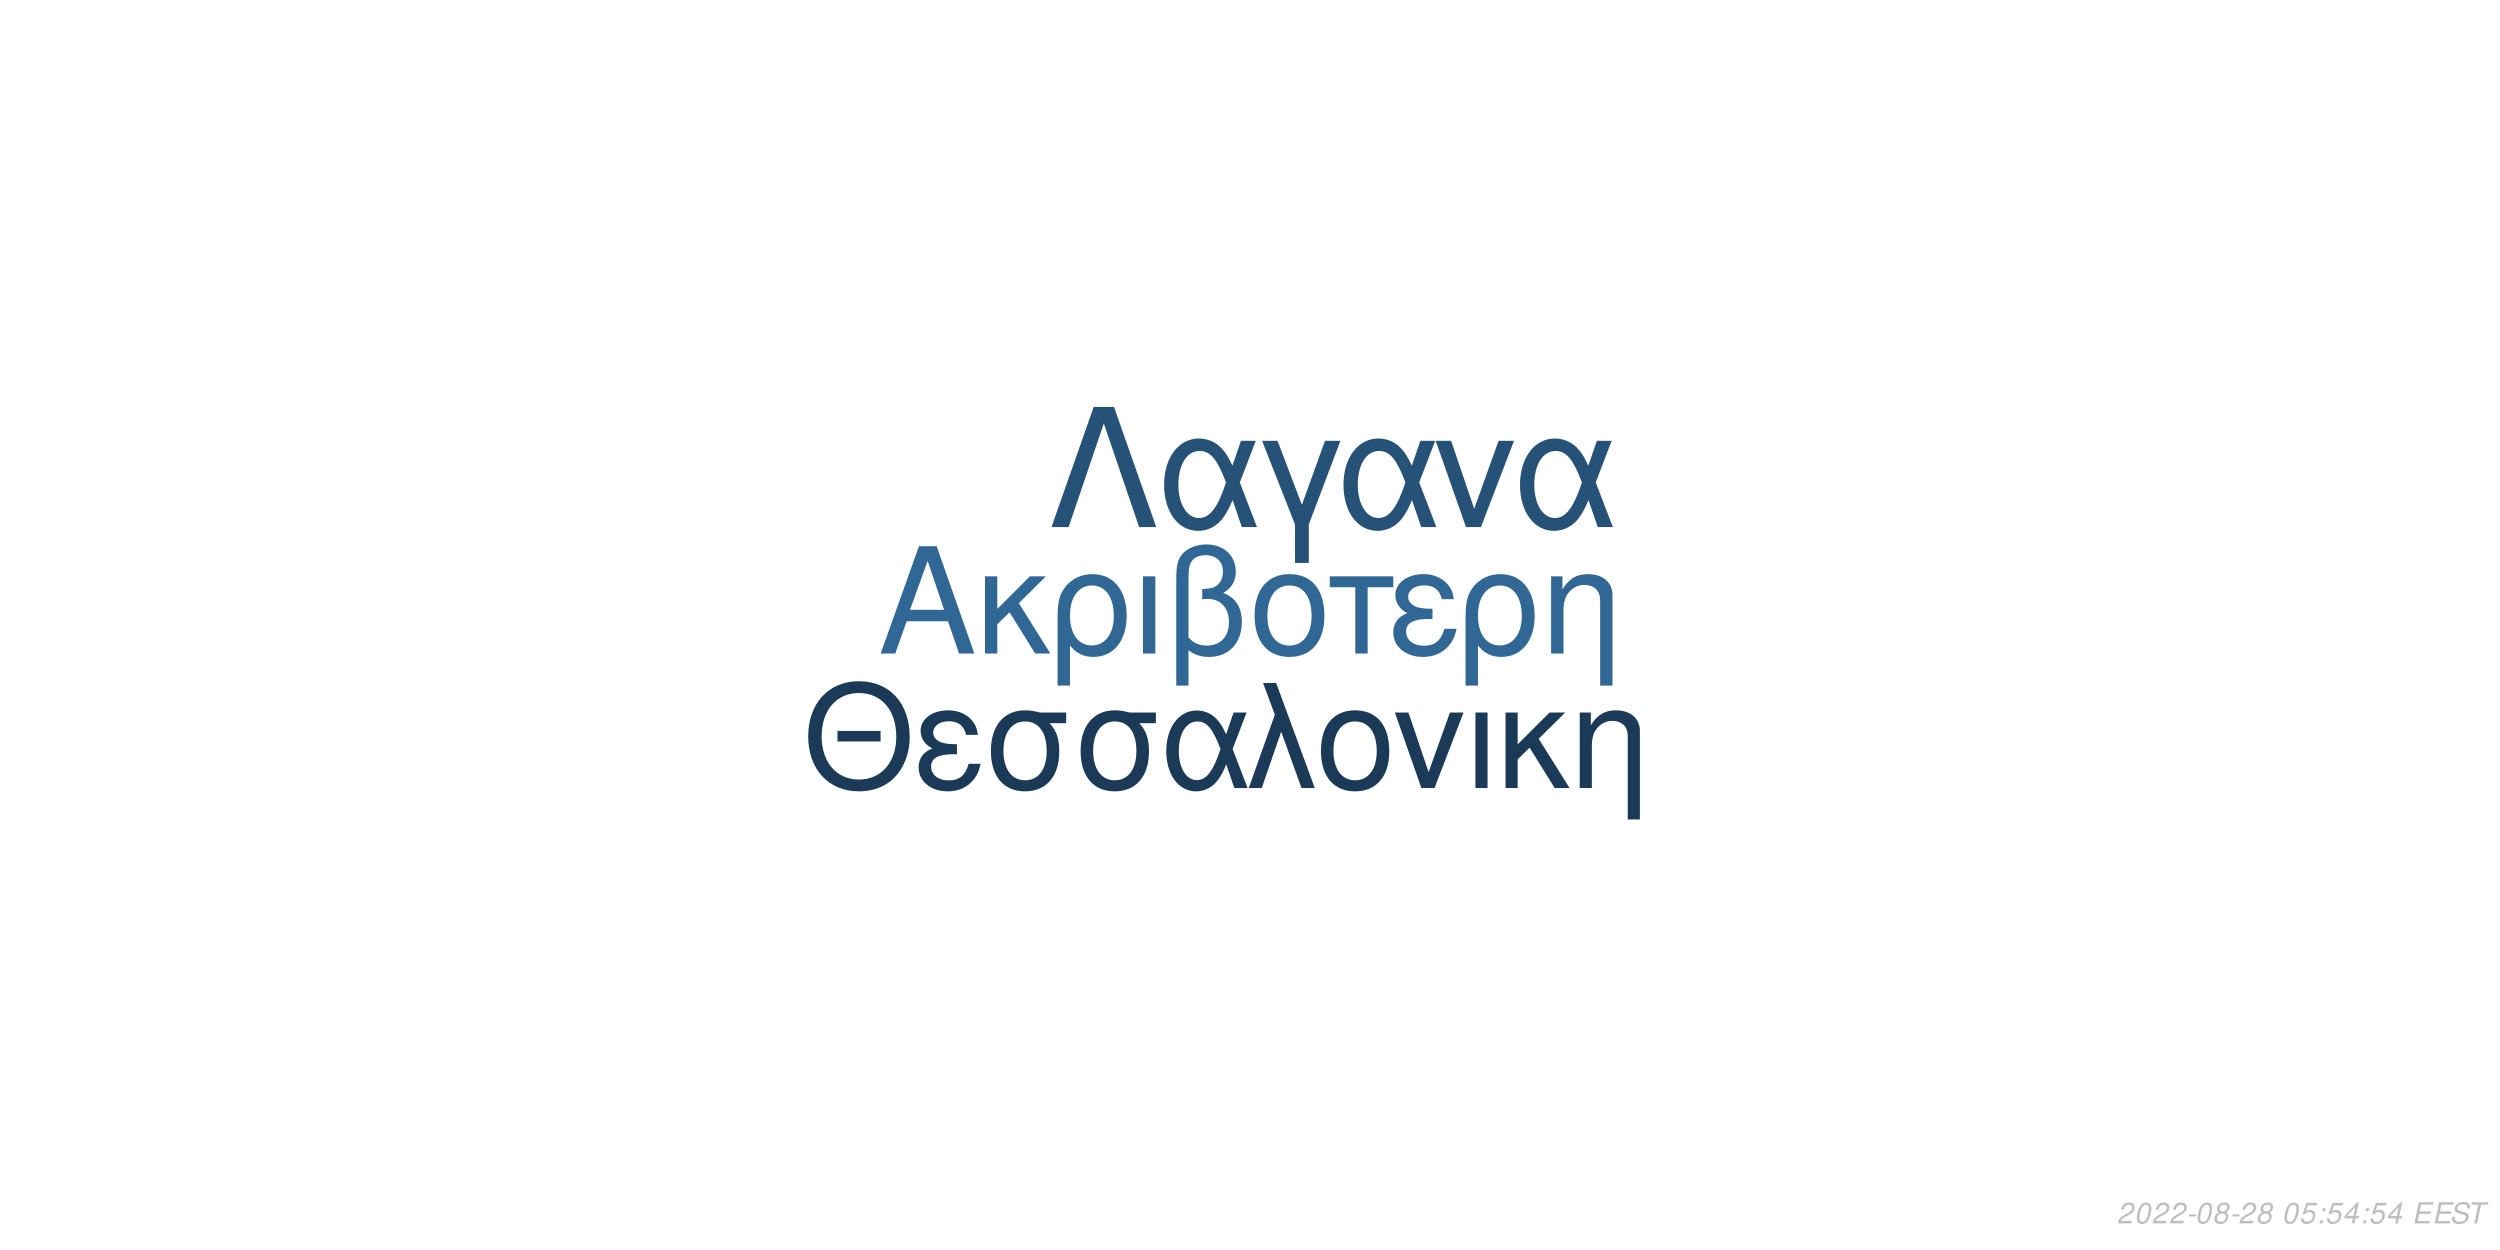
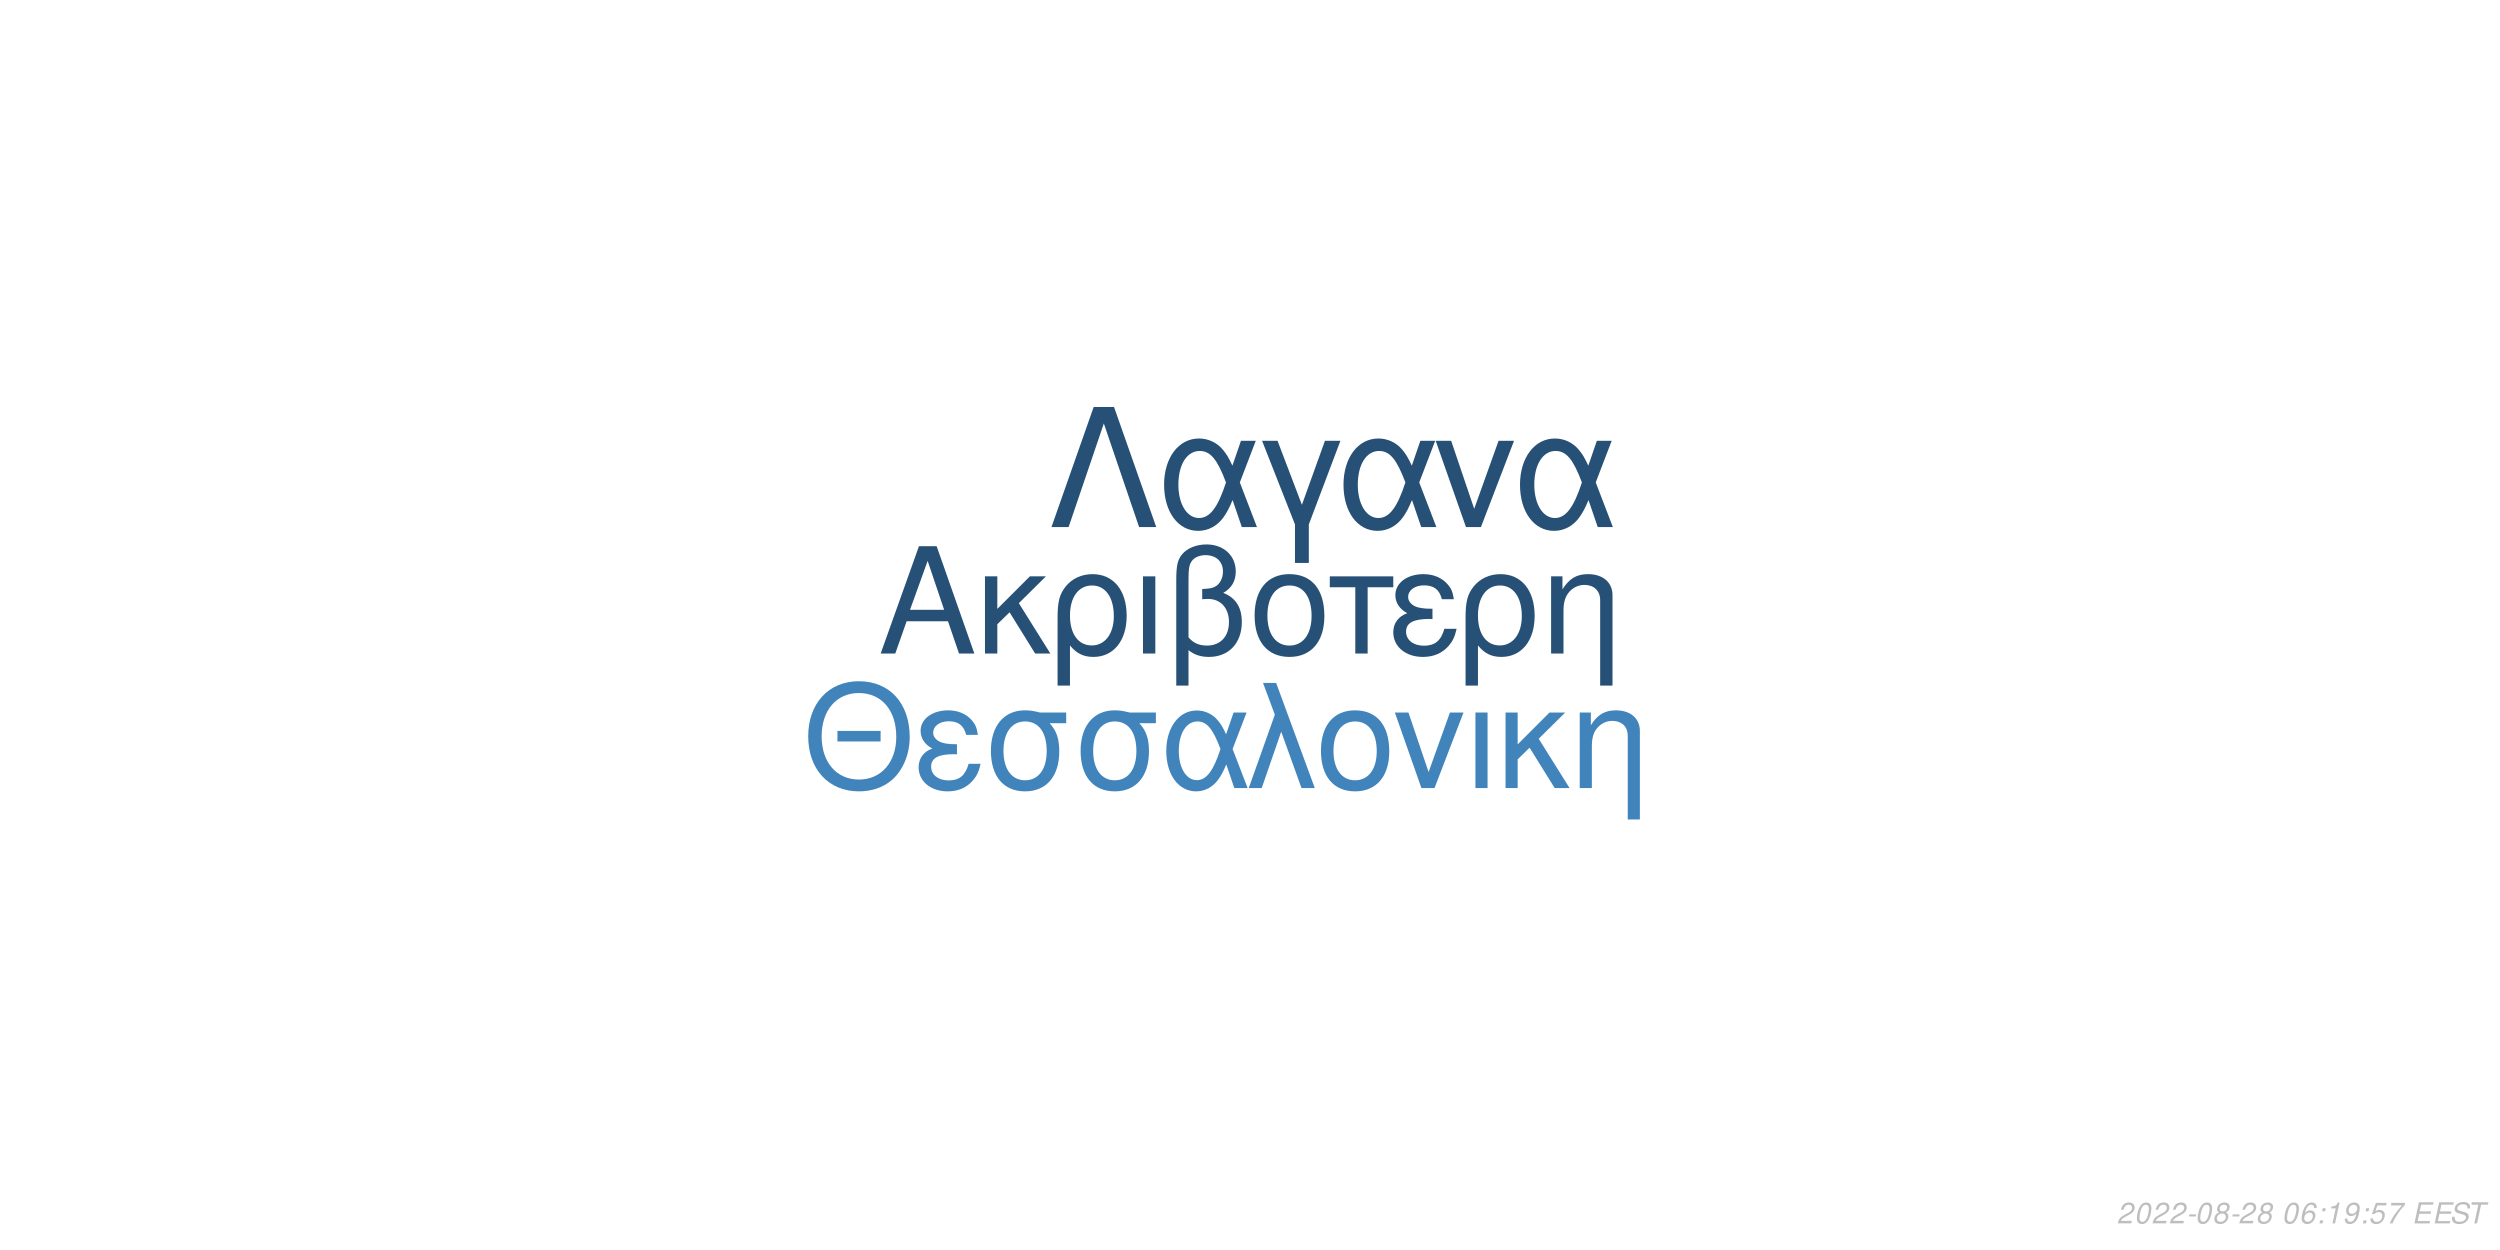
<svg xmlns="http://www.w3.org/2000/svg" xmlns:xlink="http://www.w3.org/1999/xlink" width="864pt" height="432pt" viewBox="0 0 864 432" version="1.1">
  <defs>
    <g>
      <symbol overflow="visible" id="glyph0-0">
        <path style="stroke:none;" d="" />
      </symbol>
      <symbol overflow="visible" id="glyph0-1">
        <path style="stroke:none;" d="M 24.125 -11.141 L 27.938 0 L 33.234 0 L 20.203 -37.094 L 14.094 -37.094 L 0.859 0 L 5.906 0 L 9.828 -11.141 Z M 22.797 -15.109 L 11 -15.109 L 17.094 -32.016 Z M 22.797 -15.109 " />
      </symbol>
      <symbol overflow="visible" id="glyph0-2">
        <path style="stroke:none;" d="M 7.172 -15.422 L 7.172 -26.672 L 2.906 -26.672 L 2.906 0 L 7.172 0 L 7.172 -10.125 L 11.406 -14.25 L 20.25 0 L 25.5 0 L 14.609 -17.406 L 23.969 -26.672 L 18.422 -26.672 Z M 7.172 -15.422 " />
      </symbol>
      <symbol overflow="visible" id="glyph0-3">
        <path style="stroke:none;" d="M 3 11.094 L 7.281 11.094 L 7.281 -2.797 C 9.516 -0.047 11.953 1.172 15.375 1.172 C 22.344 1.172 26.875 -4.422 26.875 -13.031 C 26.875 -21.891 22.297 -27.438 15.062 -27.438 C 11.297 -27.438 7.984 -25.906 5.797 -23.156 C 3.672 -20.516 3 -17.969 3 -12.359 Z M 14.906 -23.516 C 19.547 -23.516 22.438 -19.438 22.438 -12.922 C 22.438 -6.812 19.391 -2.797 14.812 -2.797 C 10.172 -2.797 7.281 -6.766 7.281 -13.125 C 7.281 -19.484 10.234 -23.516 14.906 -23.516 Z M 14.906 -23.516 " />
      </symbol>
      <symbol overflow="visible" id="glyph0-4">
        <path style="stroke:none;" d="M 3.516 0 L 7.781 0 L 7.781 -26.672 L 3.516 -26.672 Z M 3.516 0 " />
      </symbol>
      <symbol overflow="visible" id="glyph0-5">
        <path style="stroke:none;" d="M 4.016 11.094 L 8.25 11.094 L 8.25 -1.172 C 10.172 0.406 12.422 1.172 15.312 1.172 C 22.188 1.172 26.672 -3.609 26.672 -10.891 C 26.672 -15.984 24.578 -19.234 20.25 -20.969 C 23.109 -22.547 24.578 -25.031 24.578 -28.344 C 24.578 -33.844 20.406 -37.703 14.453 -37.703 C 10.938 -37.703 7.734 -36.391 6 -34.25 C 4.484 -32.422 4.016 -30.328 4.016 -25.391 Z M 8.25 -25.656 C 8.25 -29.359 8.5 -30.844 9.469 -32.062 C 10.375 -33.281 12.156 -34 14.094 -34 C 17.812 -34 20.156 -31.812 20.156 -28.297 C 20.156 -25.953 18.984 -23.812 17.297 -23.047 C 16.281 -22.547 15.469 -22.438 12.984 -22.297 L 12.984 -18.781 C 13.734 -18.828 14.344 -18.875 14.969 -18.875 C 19.344 -18.875 22.234 -15.719 22.234 -10.891 C 22.234 -5.906 19.281 -2.75 14.656 -2.75 C 11.953 -2.75 9.922 -3.609 8.25 -5.594 Z M 8.25 -25.656 " />
      </symbol>
      <symbol overflow="visible" id="glyph0-6">
        <path style="stroke:none;" d="M 14.094 -27.438 C 6.562 -27.438 2.094 -22.094 2.094 -13.125 C 2.094 -4.125 6.562 1.172 14.141 1.172 C 21.672 1.172 26.203 -4.172 26.203 -12.922 C 26.203 -22.188 21.828 -27.438 14.094 -27.438 Z M 14.141 -23.516 C 18.938 -23.516 21.781 -19.594 21.781 -12.984 C 21.781 -6.672 18.828 -2.75 14.141 -2.75 C 9.422 -2.75 6.516 -6.672 6.516 -13.125 C 6.516 -19.594 9.422 -23.516 14.141 -23.516 Z M 14.141 -23.516 " />
      </symbol>
      <symbol overflow="visible" id="glyph0-7">
        <path style="stroke:none;" d="M 7.891 0 L 12.156 0 L 12.156 -22.906 L 21.016 -22.906 L 21.016 -26.672 L -0.922 -26.672 L -0.922 -22.906 L 7.891 -22.906 Z M 7.891 0 " />
      </symbol>
      <symbol overflow="visible" id="glyph0-8">
        <path style="stroke:none;" d="M 14.562 -15.469 C 11.344 -15.469 9.562 -15.781 8.297 -16.438 C 6.922 -17.203 6.156 -18.328 6.156 -19.547 C 6.156 -21.891 8.453 -23.562 11.656 -23.562 C 15.062 -23.562 16.953 -22.094 17.812 -18.781 L 21.938 -18.781 C 21.578 -21.266 21.062 -22.5 19.797 -23.922 C 17.812 -26.203 14.906 -27.438 11.453 -27.438 C 5.797 -27.438 1.734 -24.375 1.734 -20.203 C 1.734 -17.609 3.156 -15.375 5.859 -13.938 C 2.797 -12.875 1.016 -10.484 1.016 -7.328 C 1.016 -2.391 5.297 1.172 11.25 1.172 C 14.969 1.172 17.906 -0.109 20.156 -2.641 C 21.578 -4.328 22.297 -5.797 22.906 -8.547 L 18.672 -8.547 C 17.5 -4.422 15.422 -2.703 11.609 -2.703 C 7.938 -2.703 5.438 -4.688 5.438 -7.578 C 5.438 -10.578 7.938 -11.953 13.484 -11.953 C 13.641 -11.953 14.094 -11.953 14.562 -11.906 Z M 14.562 -15.469 " />
      </symbol>
      <symbol overflow="visible" id="glyph0-9">
        <path style="stroke:none;" d="M 3.562 -26.672 L 3.562 0 L 7.844 0 L 7.844 -14.703 C 7.844 -17.906 8.5 -19.891 10.031 -21.531 C 11.406 -22.953 13.188 -23.719 15.062 -23.719 C 18.375 -23.719 20.516 -21.672 20.516 -18.469 L 20.516 11.094 L 24.781 11.094 L 24.781 -20.156 C 24.781 -24.578 21.469 -27.438 16.328 -27.438 C 12.359 -27.438 9.828 -25.906 7.484 -22.188 L 7.484 -26.672 Z M 3.562 -26.672 " />
      </symbol>
      <symbol overflow="visible" id="glyph1-0">
        <path style="stroke:none;" d="" />
      </symbol>
      <symbol overflow="visible" id="glyph1-1">
        <path style="stroke:none;" d="M 26.859 -19.734 L 11.953 -19.734 L 11.953 -16.094 L 26.859 -16.094 Z M 19.328 -36.922 C 8.922 -36.922 1.844 -29.25 1.844 -17.891 C 1.844 -6.484 8.875 1.141 19.391 1.141 C 23.812 1.141 27.703 -0.203 30.641 -2.688 C 34.578 -6.031 36.922 -11.656 36.922 -17.594 C 36.922 -29.297 30 -36.922 19.328 -36.922 Z M 19.328 -32.844 C 27.203 -32.844 32.281 -26.906 32.281 -17.688 C 32.281 -8.922 27.062 -2.938 19.391 -2.938 C 11.609 -2.938 6.484 -8.922 6.484 -17.891 C 6.484 -26.859 11.609 -32.844 19.328 -32.844 Z M 19.328 -32.844 " />
      </symbol>
      <symbol overflow="visible" id="glyph1-2">
        <path style="stroke:none;" d="M 14.25 -15.141 C 11.109 -15.141 9.375 -15.453 8.125 -16.094 C 6.781 -16.844 6.031 -17.938 6.031 -19.141 C 6.031 -21.422 8.266 -23.078 11.406 -23.078 C 14.75 -23.078 16.594 -21.625 17.438 -18.391 L 21.469 -18.391 C 21.125 -20.828 20.625 -22.031 19.391 -23.422 C 17.438 -25.656 14.594 -26.859 11.219 -26.859 C 5.688 -26.859 1.688 -23.875 1.688 -19.781 C 1.688 -17.234 3.094 -15.047 5.734 -13.656 C 2.734 -12.609 1 -10.266 1 -7.172 C 1 -2.344 5.188 1.141 11.016 1.141 C 14.656 1.141 17.547 -0.094 19.734 -2.594 C 21.125 -4.234 21.828 -5.688 22.422 -8.375 L 18.281 -8.375 C 17.141 -4.328 15.094 -2.641 11.359 -2.641 C 7.766 -2.641 5.328 -4.578 5.328 -7.422 C 5.328 -10.359 7.766 -11.703 13.203 -11.703 C 13.359 -11.703 13.797 -11.703 14.25 -11.656 Z M 14.25 -15.141 " />
      </symbol>
      <symbol overflow="visible" id="glyph1-3">
        <path style="stroke:none;" d="M 29 -26.109 L 19.938 -26.109 C 17.594 -26.703 16.438 -26.859 14.703 -26.859 C 7.469 -26.859 2.984 -21.469 2.984 -12.859 C 2.984 -4.031 7.375 1.141 14.797 1.141 C 22.172 1.141 26.609 -4.078 26.609 -12.656 C 26.609 -17.047 25.656 -19.828 23.266 -22.422 L 29 -22.422 Z M 14.797 -23.016 C 19.531 -23.016 22.266 -19.234 22.266 -12.75 C 22.266 -6.531 19.438 -2.688 14.797 -2.688 C 10.172 -2.688 7.328 -6.531 7.328 -12.859 C 7.328 -19.188 10.172 -23.016 14.797 -23.016 Z M 14.797 -23.016 " />
      </symbol>
      <symbol overflow="visible" id="glyph1-4">
        <path style="stroke:none;" d="M 29.344 -26.109 L 24.859 -26.109 L 22.266 -18.578 C 21.125 -21.031 20.484 -22.125 19.328 -23.469 C 17.547 -25.609 14.906 -26.812 12.156 -26.812 C 5.984 -26.812 1.594 -20.984 1.594 -12.812 C 1.594 -4.578 5.828 1.141 11.906 1.141 C 14.953 1.141 17.734 -0.344 19.625 -3.047 C 20.672 -4.531 21.281 -5.688 22.328 -8.172 L 25.109 0 L 29.703 0 L 24.516 -13.5 Z M 20.328 -13.5 C 17.891 -5.922 15.453 -2.734 12.156 -2.734 C 8.516 -2.734 5.922 -6.922 5.922 -12.812 C 5.922 -18.938 8.516 -23.016 12.359 -23.016 C 15.594 -23.016 17.688 -20.531 20.328 -13.5 Z M 20.328 -13.5 " />
      </symbol>
      <symbol overflow="visible" id="glyph1-5">
        <path style="stroke:none;" d="M 1.094 0 L 5.578 0 L 12.312 -19.484 L 19.328 0 L 23.922 0 L 10.562 -36.328 L 6.031 -36.328 L 10.109 -25.359 Z M 1.094 0 " />
      </symbol>
      <symbol overflow="visible" id="glyph1-6">
        <path style="stroke:none;" d="M 13.797 -26.859 C 6.422 -26.859 2.047 -21.625 2.047 -12.859 C 2.047 -4.031 6.422 1.141 13.859 1.141 C 21.234 1.141 25.656 -4.078 25.656 -12.656 C 25.656 -21.719 21.375 -26.859 13.797 -26.859 Z M 13.859 -23.016 C 18.531 -23.016 21.328 -19.188 21.328 -12.703 C 21.328 -6.531 18.438 -2.688 13.859 -2.688 C 9.219 -2.688 6.375 -6.531 6.375 -12.859 C 6.375 -19.188 9.219 -23.016 13.859 -23.016 Z M 13.859 -23.016 " />
      </symbol>
      <symbol overflow="visible" id="glyph1-7">
        <path style="stroke:none;" d="M 14.297 0 L 24.312 -26.109 L 19.625 -26.109 L 12.25 -5.531 L 5.281 -26.109 L 0.594 -26.109 L 9.766 0 Z M 14.297 0 " />
      </symbol>
      <symbol overflow="visible" id="glyph1-8">
        <path style="stroke:none;" d="M 3.438 0 L 7.625 0 L 7.625 -26.109 L 3.438 -26.109 Z M 3.438 0 " />
      </symbol>
      <symbol overflow="visible" id="glyph1-9">
        <path style="stroke:none;" d="M 7.031 -15.094 L 7.031 -26.109 L 2.844 -26.109 L 2.844 0 L 7.031 0 L 7.031 -9.922 L 11.156 -13.953 L 19.828 0 L 24.969 0 L 14.297 -17.047 L 23.469 -26.109 L 18.031 -26.109 Z M 7.031 -15.094 " />
      </symbol>
      <symbol overflow="visible" id="glyph1-10">
        <path style="stroke:none;" d="M 3.484 -26.109 L 3.484 0 L 7.672 0 L 7.672 -14.406 C 7.672 -17.547 8.328 -19.484 9.812 -21.078 C 11.156 -22.469 12.906 -23.219 14.75 -23.219 C 17.984 -23.219 20.078 -21.234 20.078 -18.094 L 20.078 10.859 L 24.266 10.859 L 24.266 -19.734 C 24.266 -24.062 21.031 -26.859 16 -26.859 C 12.109 -26.859 9.609 -25.359 7.328 -21.719 L 7.328 -26.109 Z M 3.484 -26.109 " />
      </symbol>
      <symbol overflow="visible" id="glyph2-0">
        <path style="stroke:none;" d="" />
      </symbol>
      <symbol overflow="visible" id="glyph2-1">
        <path style="stroke:none;" d="M 22.531 -41.484 L 15.484 -41.484 L 0.906 0 L 6.828 0 L 19 -35.797 L 31.188 0 L 37.109 0 Z M 22.531 -41.484 " />
      </symbol>
      <symbol overflow="visible" id="glyph2-2">
        <path style="stroke:none;" d="M 33.516 -29.812 L 28.391 -29.812 L 25.438 -21.219 C 24.125 -24.016 23.391 -25.266 22.078 -26.797 C 20.031 -29.25 17.016 -30.609 13.891 -30.609 C 6.828 -30.609 1.828 -23.953 1.828 -14.625 C 1.828 -5.234 6.656 1.312 13.594 1.312 C 17.078 1.312 20.266 -0.391 22.422 -3.469 C 23.609 -5.172 24.297 -6.484 25.5 -9.328 L 28.688 0 L 33.922 0 L 28 -15.422 Z M 23.219 -15.422 C 20.422 -6.766 17.641 -3.125 13.891 -3.125 C 9.734 -3.125 6.766 -7.906 6.766 -14.625 C 6.766 -21.625 9.734 -26.297 14.109 -26.297 C 17.812 -26.297 20.203 -23.453 23.219 -15.422 Z M 23.219 -15.422 " />
      </symbol>
      <symbol overflow="visible" id="glyph2-3">
        <path style="stroke:none;" d="M 12.062 12.406 L 16.844 12.406 L 16.844 -0.906 L 27.766 -29.812 L 22.422 -29.812 L 14.453 -7.688 L 6.031 -29.812 L 0.688 -29.812 L 12.062 -0.906 Z M 12.062 12.406 " />
      </symbol>
      <symbol overflow="visible" id="glyph2-4">
        <path style="stroke:none;" d="M 16.328 0 L 27.766 -29.812 L 22.422 -29.812 L 14 -6.312 L 6.031 -29.812 L 0.688 -29.812 L 11.156 0 Z M 16.328 0 " />
      </symbol>
      <symbol overflow="visible" id="glyph3-0">
        <path style="stroke:none;" d="" />
      </symbol>
      <symbol overflow="visible" id="glyph3-1">
        <path style="stroke:none;" d="M 5.234 -0.875 L 1.469 -0.875 C 1.641 -1.375 2.203 -1.891 3.109 -2.344 L 4.234 -2.938 C 5.562 -3.625 6.219 -4.469 6.219 -5.484 C 6.219 -5.938 6.062 -6.359 5.797 -6.656 C 5.469 -7.047 4.984 -7.234 4.312 -7.234 C 2.766 -7.234 1.891 -6.453 1.484 -4.734 L 2.375 -4.734 C 2.484 -5.188 2.609 -5.484 2.797 -5.75 C 3.094 -6.203 3.609 -6.453 4.188 -6.453 C 4.891 -6.453 5.344 -6.031 5.344 -5.375 C 5.344 -4.703 4.859 -4.094 4.016 -3.656 L 2.984 -3.125 C 1.234 -2.188 0.797 -1.656 0.344 -0.016 L 5.047 -0.016 Z M 5.234 -0.875 " />
      </symbol>
      <symbol overflow="visible" id="glyph3-2">
        <path style="stroke:none;" d="M 4.203 -7.234 C 3.375 -7.234 2.688 -6.812 2.125 -5.984 C 1.484 -5.047 0.984 -3.188 0.984 -1.734 C 0.984 -1.109 1.172 -0.562 1.484 -0.266 C 1.797 0.047 2.281 0.234 2.766 0.234 C 3.625 0.234 4.281 -0.156 4.859 -1.016 C 5.516 -1.953 6 -3.797 6 -5.266 C 6 -6.5 5.328 -7.234 4.203 -7.234 Z M 4.094 -6.453 C 4.734 -6.453 5.125 -5.984 5.125 -5.156 C 5.125 -4.203 4.781 -2.625 4.406 -1.812 C 3.984 -0.938 3.516 -0.547 2.875 -0.547 C 2.25 -0.547 1.875 -1.031 1.875 -1.828 C 1.875 -2.797 2.203 -4.344 2.594 -5.203 C 2.984 -6.047 3.453 -6.453 4.094 -6.453 Z M 4.094 -6.453 " />
      </symbol>
      <symbol overflow="visible" id="glyph3-3">
        <path style="stroke:none;" d="M 3.516 -3.125 L 1.125 -3.125 L 0.969 -2.406 L 3.359 -2.406 Z M 3.516 -3.125 " />
      </symbol>
      <symbol overflow="visible" id="glyph3-4">
        <path style="stroke:none;" d="M 4.766 -3.797 C 5.078 -3.969 5.234 -4.078 5.438 -4.234 C 5.812 -4.594 6.062 -5.172 6.062 -5.734 C 6.062 -6.625 5.344 -7.234 4.266 -7.234 C 2.812 -7.234 1.703 -6.219 1.703 -4.875 C 1.703 -4.406 1.875 -4.125 2.359 -3.812 C 1.297 -3.312 0.75 -2.516 0.75 -1.469 C 0.75 -0.438 1.547 0.234 2.812 0.234 C 3.656 0.234 4.359 -0.094 4.938 -0.734 C 5.359 -1.234 5.609 -1.859 5.609 -2.438 C 5.609 -3.047 5.312 -3.516 4.766 -3.797 Z M 4.109 -6.453 C 4.797 -6.453 5.188 -6.125 5.188 -5.578 C 5.188 -5.266 5.062 -4.922 4.859 -4.672 C 4.562 -4.312 4.188 -4.156 3.656 -4.156 C 2.984 -4.156 2.594 -4.453 2.594 -4.984 C 2.594 -5.859 3.203 -6.453 4.109 -6.453 Z M 3.453 -3.406 C 4.234 -3.406 4.734 -2.984 4.734 -2.312 C 4.734 -1.312 3.922 -0.547 2.875 -0.547 C 2.125 -0.547 1.625 -0.969 1.625 -1.625 C 1.625 -2.609 2.438 -3.406 3.453 -3.406 Z M 3.453 -3.406 " />
      </symbol>
      <symbol overflow="visible" id="glyph3-5">
        <path style="stroke:none;" d="" />
      </symbol>
      <symbol overflow="visible" id="glyph3-6">
-         <path style="stroke:none;" d="M 6.297 -7.094 L 2.594 -7.094 L 1.234 -3.234 L 2.047 -3.234 C 2.656 -3.766 2.938 -3.906 3.531 -3.906 C 4.328 -3.906 4.797 -3.453 4.797 -2.688 C 4.797 -1.438 3.969 -0.547 2.828 -0.547 C 2.031 -0.547 1.609 -0.938 1.578 -1.734 L 0.703 -1.734 L 0.703 -1.516 C 0.703 -0.938 0.844 -0.547 1.188 -0.266 C 1.562 0.062 2.078 0.234 2.703 0.234 C 3.656 0.234 4.391 -0.156 4.984 -0.922 C 5.422 -1.5 5.672 -2.234 5.672 -2.953 C 5.672 -4 4.938 -4.672 3.812 -4.672 C 3.328 -4.672 2.906 -4.547 2.406 -4.234 L 3.109 -6.219 L 6.109 -6.219 Z M 6.297 -7.094 " />
+         <path style="stroke:none;" d="M 6.125 -5.344 L 6.141 -5.625 C 6.141 -6.609 5.453 -7.234 4.391 -7.234 C 3.438 -7.234 2.641 -6.719 2.016 -5.703 C 1.422 -4.781 0.938 -2.953 0.938 -1.688 C 0.938 -0.516 1.688 0.234 2.859 0.234 C 3.703 0.234 4.438 -0.156 5 -0.875 C 5.406 -1.422 5.672 -2.156 5.672 -2.766 C 5.672 -3.812 4.969 -4.5 3.906 -4.5 C 3.234 -4.5 2.672 -4.234 2.094 -3.625 C 2.406 -5.375 3.234 -6.453 4.25 -6.453 C 4.703 -6.453 5.062 -6.234 5.172 -5.844 C 5.203 -5.719 5.234 -5.578 5.25 -5.344 Z M 3.656 -3.734 C 4.344 -3.734 4.797 -3.281 4.797 -2.625 C 4.797 -1.469 3.984 -0.547 2.984 -0.547 C 2.297 -0.547 1.812 -1.047 1.812 -1.766 C 1.812 -2.859 2.625 -3.734 3.656 -3.734 Z M 3.656 -3.734 " />
      </symbol>
      <symbol overflow="visible" id="glyph3-7">
        <path style="stroke:none;" d="M 2.359 -1.031 L 1.312 -1.031 L 1.094 0 L 2.141 0 Z M 3.266 -5.234 L 2.219 -5.234 L 2 -4.203 L 3.047 -4.203 Z M 3.266 -5.234 " />
      </symbol>
      <symbol overflow="visible" id="glyph3-8">
-         <path style="stroke:none;" d="M 3.625 -1.75 L 3.266 0 L 4.141 0 L 4.516 -1.75 L 5.562 -1.75 L 5.734 -2.531 L 4.688 -2.531 L 5.688 -7.234 L 5.016 -7.234 L 0.844 -2.672 L 0.641 -1.75 Z M 3.797 -2.531 L 1.594 -2.531 L 4.469 -5.703 Z M 3.797 -2.531 " />
+         <path style="stroke:none;" d="M 3.703 -5.188 L 2.594 0 L 3.469 0 L 5.016 -7.234 L 4.438 -7.234 C 3.906 -6.156 3.688 -6.016 2.234 -5.812 L 2.109 -5.188 Z M 3.703 -5.188 " />
      </symbol>
      <symbol overflow="visible" id="glyph3-9">
+         <path style="stroke:none;" d="M 0.844 -1.656 C 0.844 -1.547 0.844 -1.438 0.844 -1.375 C 0.844 -0.406 1.531 0.234 2.578 0.234 C 3.203 0.234 3.766 0.016 4.297 -0.438 C 4.938 -1 5.312 -1.656 5.594 -2.719 C 5.844 -3.672 6.016 -4.766 6.016 -5.375 C 6.016 -5.844 5.844 -6.328 5.547 -6.656 C 5.203 -7.031 4.703 -7.234 4.062 -7.234 C 2.516 -7.234 1.297 -5.938 1.297 -4.266 C 1.297 -3.203 1.984 -2.547 3.047 -2.547 C 3.484 -2.547 3.953 -2.672 4.281 -2.891 C 4.406 -2.984 4.547 -3.078 4.828 -3.344 C 4.438 -1.484 3.703 -0.547 2.703 -0.547 C 2.109 -0.547 1.719 -0.938 1.719 -1.547 L 1.719 -1.656 Z M 3.953 -6.453 C 4.625 -6.453 5.141 -5.953 5.141 -5.281 C 5.141 -4.188 4.312 -3.312 3.297 -3.312 C 2.594 -3.312 2.172 -3.734 2.172 -4.453 C 2.172 -5.562 2.984 -6.453 3.953 -6.453 Z M 3.953 -6.453 " />
+       </symbol>
+       <symbol overflow="visible" id="glyph3-10">
+         <path style="stroke:none;" d="M 6.297 -7.094 L 2.594 -7.094 L 1.234 -3.234 L 2.047 -3.234 C 2.656 -3.766 2.938 -3.906 3.531 -3.906 C 4.328 -3.906 4.797 -3.453 4.797 -2.688 C 4.797 -1.438 3.969 -0.547 2.828 -0.547 C 2.031 -0.547 1.609 -0.938 1.578 -1.734 L 0.703 -1.734 L 0.703 -1.516 C 0.703 -0.938 0.844 -0.547 1.188 -0.266 C 1.562 0.062 2.078 0.234 2.703 0.234 C 3.656 0.234 4.391 -0.156 4.984 -0.922 C 5.422 -1.5 5.672 -2.234 5.672 -2.953 C 5.672 -4 4.938 -4.672 3.812 -4.672 C 3.328 -4.672 2.906 -4.547 2.406 -4.234 L 3.109 -6.219 L 6.109 -6.219 Z M 6.297 -7.094 " />
+       </symbol>
+       <symbol overflow="visible" id="glyph3-11">
+         <path style="stroke:none;" d="M 6.703 -7.094 L 1.953 -7.094 L 1.766 -6.219 L 5.594 -6.219 C 3.344 -3.688 2.266 -2.109 1.375 0 L 2.344 0 C 3.031 -1.906 4.828 -4.594 6.547 -6.281 Z M 6.703 -7.094 " />
+       </symbol>
+       <symbol overflow="visible" id="glyph3-12">
        <path style="stroke:none;" d="M 2.547 -3.312 L 6.5 -3.312 L 6.688 -4.141 L 2.719 -4.141 L 3.219 -6.469 L 7.344 -6.469 L 7.516 -7.297 L 2.453 -7.297 L 0.906 0 L 6.125 0 L 6.297 -0.812 L 2.016 -0.812 Z M 2.547 -3.312 " />
      </symbol>
-       <symbol overflow="visible" id="glyph3-10">
+       <symbol overflow="visible" id="glyph3-13">
        <path style="stroke:none;" d="M 7.062 -5.156 C 7.125 -5.438 7.141 -5.562 7.141 -5.703 C 7.141 -6.156 6.938 -6.594 6.594 -6.891 C 6.188 -7.25 5.656 -7.406 4.875 -7.406 C 3.844 -7.406 3.047 -7.125 2.5 -6.562 C 2.094 -6.141 1.781 -5.438 1.781 -4.922 C 1.781 -4.297 2.219 -3.766 2.891 -3.562 L 4.594 -3.094 C 5.406 -2.859 5.734 -2.578 5.734 -2.094 C 5.734 -1.781 5.547 -1.406 5.266 -1.141 C 4.844 -0.766 4.266 -0.578 3.453 -0.578 C 2.328 -0.578 1.812 -0.984 1.812 -1.906 C 1.812 -2.047 1.812 -2.125 1.844 -2.312 L 0.984 -2.312 C 0.906 -2.062 0.891 -1.906 0.891 -1.688 C 0.891 -0.484 1.797 0.234 3.297 0.234 C 4.359 0.234 5.234 -0.062 5.812 -0.609 C 6.344 -1.078 6.688 -1.797 6.688 -2.375 C 6.688 -2.641 6.609 -2.906 6.453 -3.156 C 6.234 -3.5 5.938 -3.703 5.469 -3.828 L 3.75 -4.312 C 2.984 -4.547 2.734 -4.734 2.734 -5.188 C 2.734 -5.547 2.875 -5.844 3.188 -6.109 C 3.547 -6.438 4.031 -6.594 4.703 -6.594 C 5.266 -6.594 5.688 -6.484 5.906 -6.297 C 6.094 -6.125 6.219 -5.797 6.219 -5.516 C 6.219 -5.422 6.203 -5.344 6.188 -5.156 Z M 7.062 -5.156 " />
      </symbol>
-       <symbol overflow="visible" id="glyph3-11">
+       <symbol overflow="visible" id="glyph3-14">
        <path style="stroke:none;" d="M 4.938 -6.469 L 7.312 -6.469 L 7.484 -7.297 L 1.75 -7.297 L 1.578 -6.469 L 3.984 -6.469 L 2.609 0 L 3.547 0 Z M 4.938 -6.469 " />
      </symbol>
    </g>
  </defs>
  <g id="surface1">
    <rect x="0" y="0" width="864" height="432" style="fill:rgb(100%,100%,100%);fill-opacity:1;stroke:none;" />
-     <g style="fill:rgb(19.216%,40.392%,58.039%);fill-opacity:1;">
+     <g style="fill:rgb(14.902%,31.373%,45.882%);fill-opacity:1;">
      <use xlink:href="#glyph0-1" x="303.5" y="225.861" />
      <use xlink:href="#glyph0-2" x="337.5" y="225.861" />
      <use xlink:href="#glyph0-3" x="362.5" y="225.861" />
      <use xlink:href="#glyph0-4" x="391.5" y="225.861" />
      <use xlink:href="#glyph0-5" x="402.5" y="225.861" />
      <use xlink:href="#glyph0-6" x="431.5" y="225.861" />
      <use xlink:href="#glyph0-7" x="460.5" y="225.861" />
      <use xlink:href="#glyph0-8" x="480.5" y="225.861" />
      <use xlink:href="#glyph0-3" x="503.5" y="225.861" />
      <use xlink:href="#glyph0-9" x="532.5" y="225.861" />
    </g>
-     <g style="fill:rgb(10.588%,22.745%,34.118%);fill-opacity:1;">
+     <g style="fill:rgb(25.098%,51.765%,73.333%);fill-opacity:1;">
      <use xlink:href="#glyph1-1" x="277.473" y="272.354" />
      <use xlink:href="#glyph1-2" x="316.473" y="272.354" />
      <use xlink:href="#glyph1-3" x="339.473" y="272.354" />
      <use xlink:href="#glyph1-3" x="370.473" y="272.354" />
      <use xlink:href="#glyph1-4" x="401.473" y="272.354" />
      <use xlink:href="#glyph1-5" x="430.473" y="272.354" />
      <use xlink:href="#glyph1-6" x="454.473" y="272.354" />
      <use xlink:href="#glyph1-7" x="481.473" y="272.354" />
      <use xlink:href="#glyph1-8" x="506.473" y="272.354" />
      <use xlink:href="#glyph1-9" x="517.473" y="272.354" />
      <use xlink:href="#glyph1-10" x="542.473" y="272.354" />
    </g>
-     <g style="fill:rgb(15.294%,32.157%,47.059%);fill-opacity:1;">
+     <g style="fill:rgb(14.902%,31.373%,45.882%);fill-opacity:1;">
      <use xlink:href="#glyph2-1" x="362.484" y="182.152" />
      <use xlink:href="#glyph2-2" x="400.484" y="182.152" />
      <use xlink:href="#glyph2-3" x="435.484" y="182.152" />
      <use xlink:href="#glyph2-2" x="462.484" y="182.152" />
      <use xlink:href="#glyph2-4" x="495.484" y="182.152" />
      <use xlink:href="#glyph2-2" x="523.484" y="182.152" />
    </g>
    <g style="fill:rgb(74.51%,74.51%,74.51%);fill-opacity:1;">
      <use xlink:href="#glyph3-1" x="731.52" y="422.81" />
      <use xlink:href="#glyph3-2" x="737.52" y="422.81" />
      <use xlink:href="#glyph3-1" x="743.52" y="422.81" />
      <use xlink:href="#glyph3-1" x="749.52" y="422.81" />
      <use xlink:href="#glyph3-3" x="755.52" y="422.81" />
      <use xlink:href="#glyph3-2" x="758.52" y="422.81" />
      <use xlink:href="#glyph3-4" x="764.52" y="422.81" />
      <use xlink:href="#glyph3-3" x="770.52" y="422.81" />
      <use xlink:href="#glyph3-1" x="773.52" y="422.81" />
      <use xlink:href="#glyph3-4" x="779.52" y="422.81" />
      <use xlink:href="#glyph3-5" x="785.52" y="422.81" />
      <use xlink:href="#glyph3-2" x="788.52" y="422.81" />
      <use xlink:href="#glyph3-6" x="794.52" y="422.81" />
      <use xlink:href="#glyph3-7" x="800.52" y="422.81" />
-       <use xlink:href="#glyph3-6" x="803.52" y="422.81" />
-       <use xlink:href="#glyph3-8" x="809.52" y="422.81" />
+       <use xlink:href="#glyph3-8" x="803.52" y="422.81" />
+       <use xlink:href="#glyph3-9" x="809.52" y="422.81" />
      <use xlink:href="#glyph3-7" x="815.52" y="422.81" />
-       <use xlink:href="#glyph3-6" x="818.52" y="422.81" />
-       <use xlink:href="#glyph3-8" x="824.52" y="422.81" />
+       <use xlink:href="#glyph3-10" x="818.52" y="422.81" />
+       <use xlink:href="#glyph3-11" x="824.52" y="422.81" />
      <use xlink:href="#glyph3-5" x="830.52" y="422.81" />
-       <use xlink:href="#glyph3-9" x="833.52" y="422.81" />
-       <use xlink:href="#glyph3-9" x="840.52" y="422.81" />
-       <use xlink:href="#glyph3-10" x="846.52" y="422.81" />
-       <use xlink:href="#glyph3-11" x="852.52" y="422.81" />
+       <use xlink:href="#glyph3-12" x="833.52" y="422.81" />
+       <use xlink:href="#glyph3-12" x="840.52" y="422.81" />
+       <use xlink:href="#glyph3-13" x="846.52" y="422.81" />
+       <use xlink:href="#glyph3-14" x="852.52" y="422.81" />
    </g>
  </g>
</svg>
